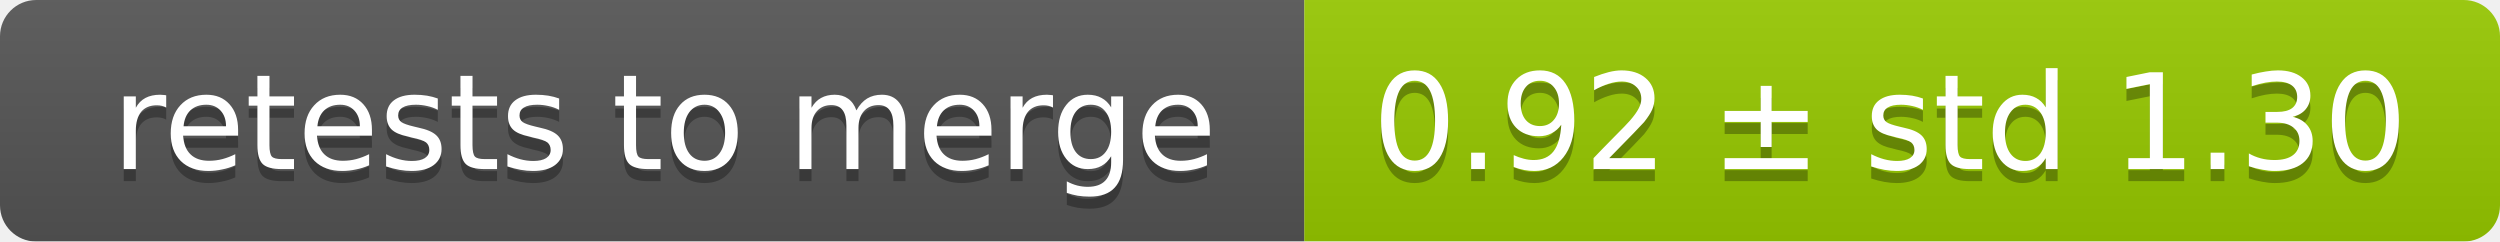
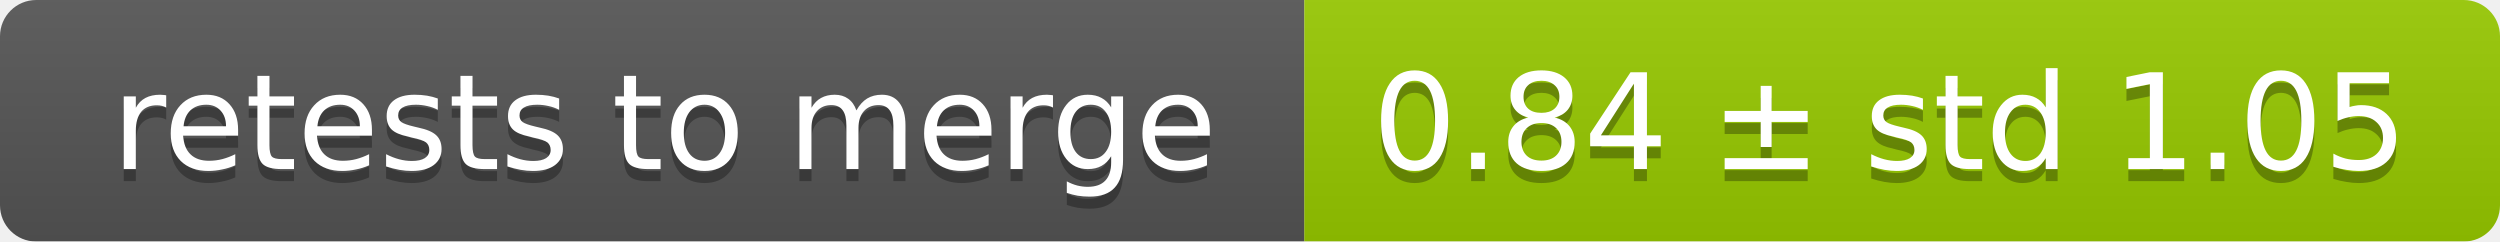
<svg xmlns="http://www.w3.org/2000/svg" width="207" height="20">
  <linearGradient id="smooth" x2="0" y2="100%">
    <stop offset="0" stop-color="#bbb" stop-opacity=".1" />
    <stop offset="1" stop-opacity=".1" />
  </linearGradient>
  <mask id="round">
    <rect width="207" height="20" rx="3" fill="#fff" />
  </mask>
  <g mask="url(#round)">
    <rect width="108" height="20" fill="#555" />
    <rect x="108" width="99" height="20" fill="#97ca00" />
    <rect width="207" height="20" fill="url(#smooth)" />
  </g>
  <g fill="#fff" text-anchor="middle" font-family="DejaVu Sans,Verdana,Geneva,sans-serif" font-size="11">
    <text x="55" y="15" fill="#010101" fill-opacity=".3">retests to merge</text>
    <text x="55" y="14">retests to merge</text>
-     <text x="156.5" y="15" fill="#010101" fill-opacity=".3">0.92 ± std 1.30</text>
-     <text x="156.5" y="14">0.92 ± std 1.30</text>
+     <text x="156.5" y="15" fill="#010101" fill-opacity=".3">0.84 ± std 1.05</text>
+     <text x="156.5" y="14">0.84 ± std 1.05</text>
  </g>
</svg>
